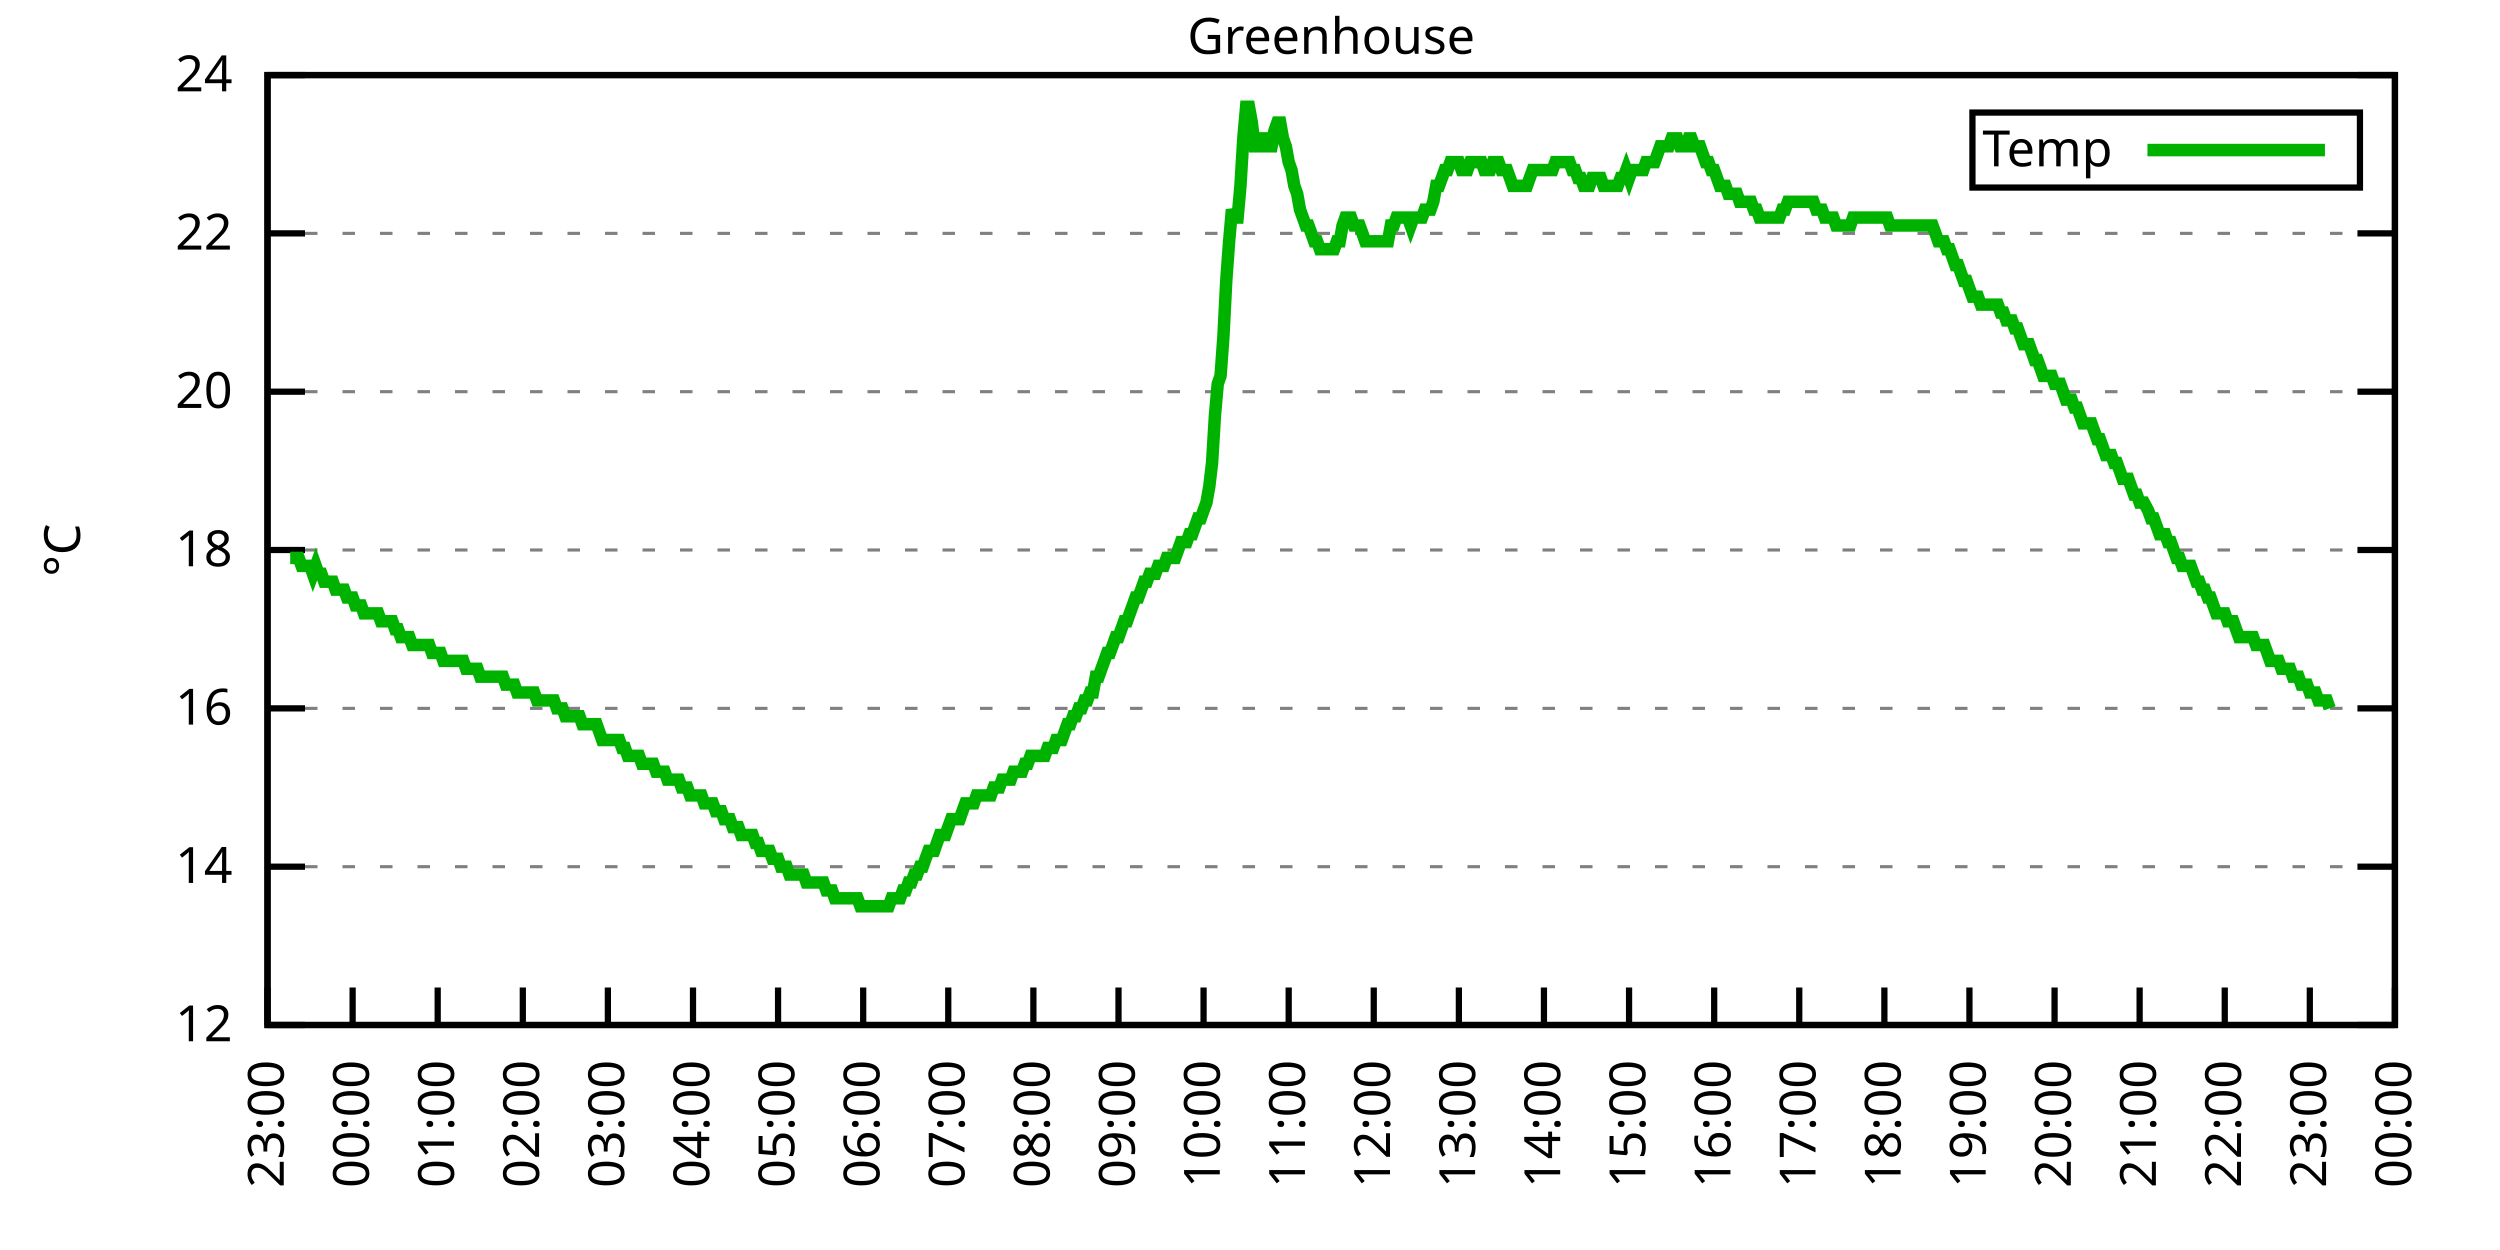
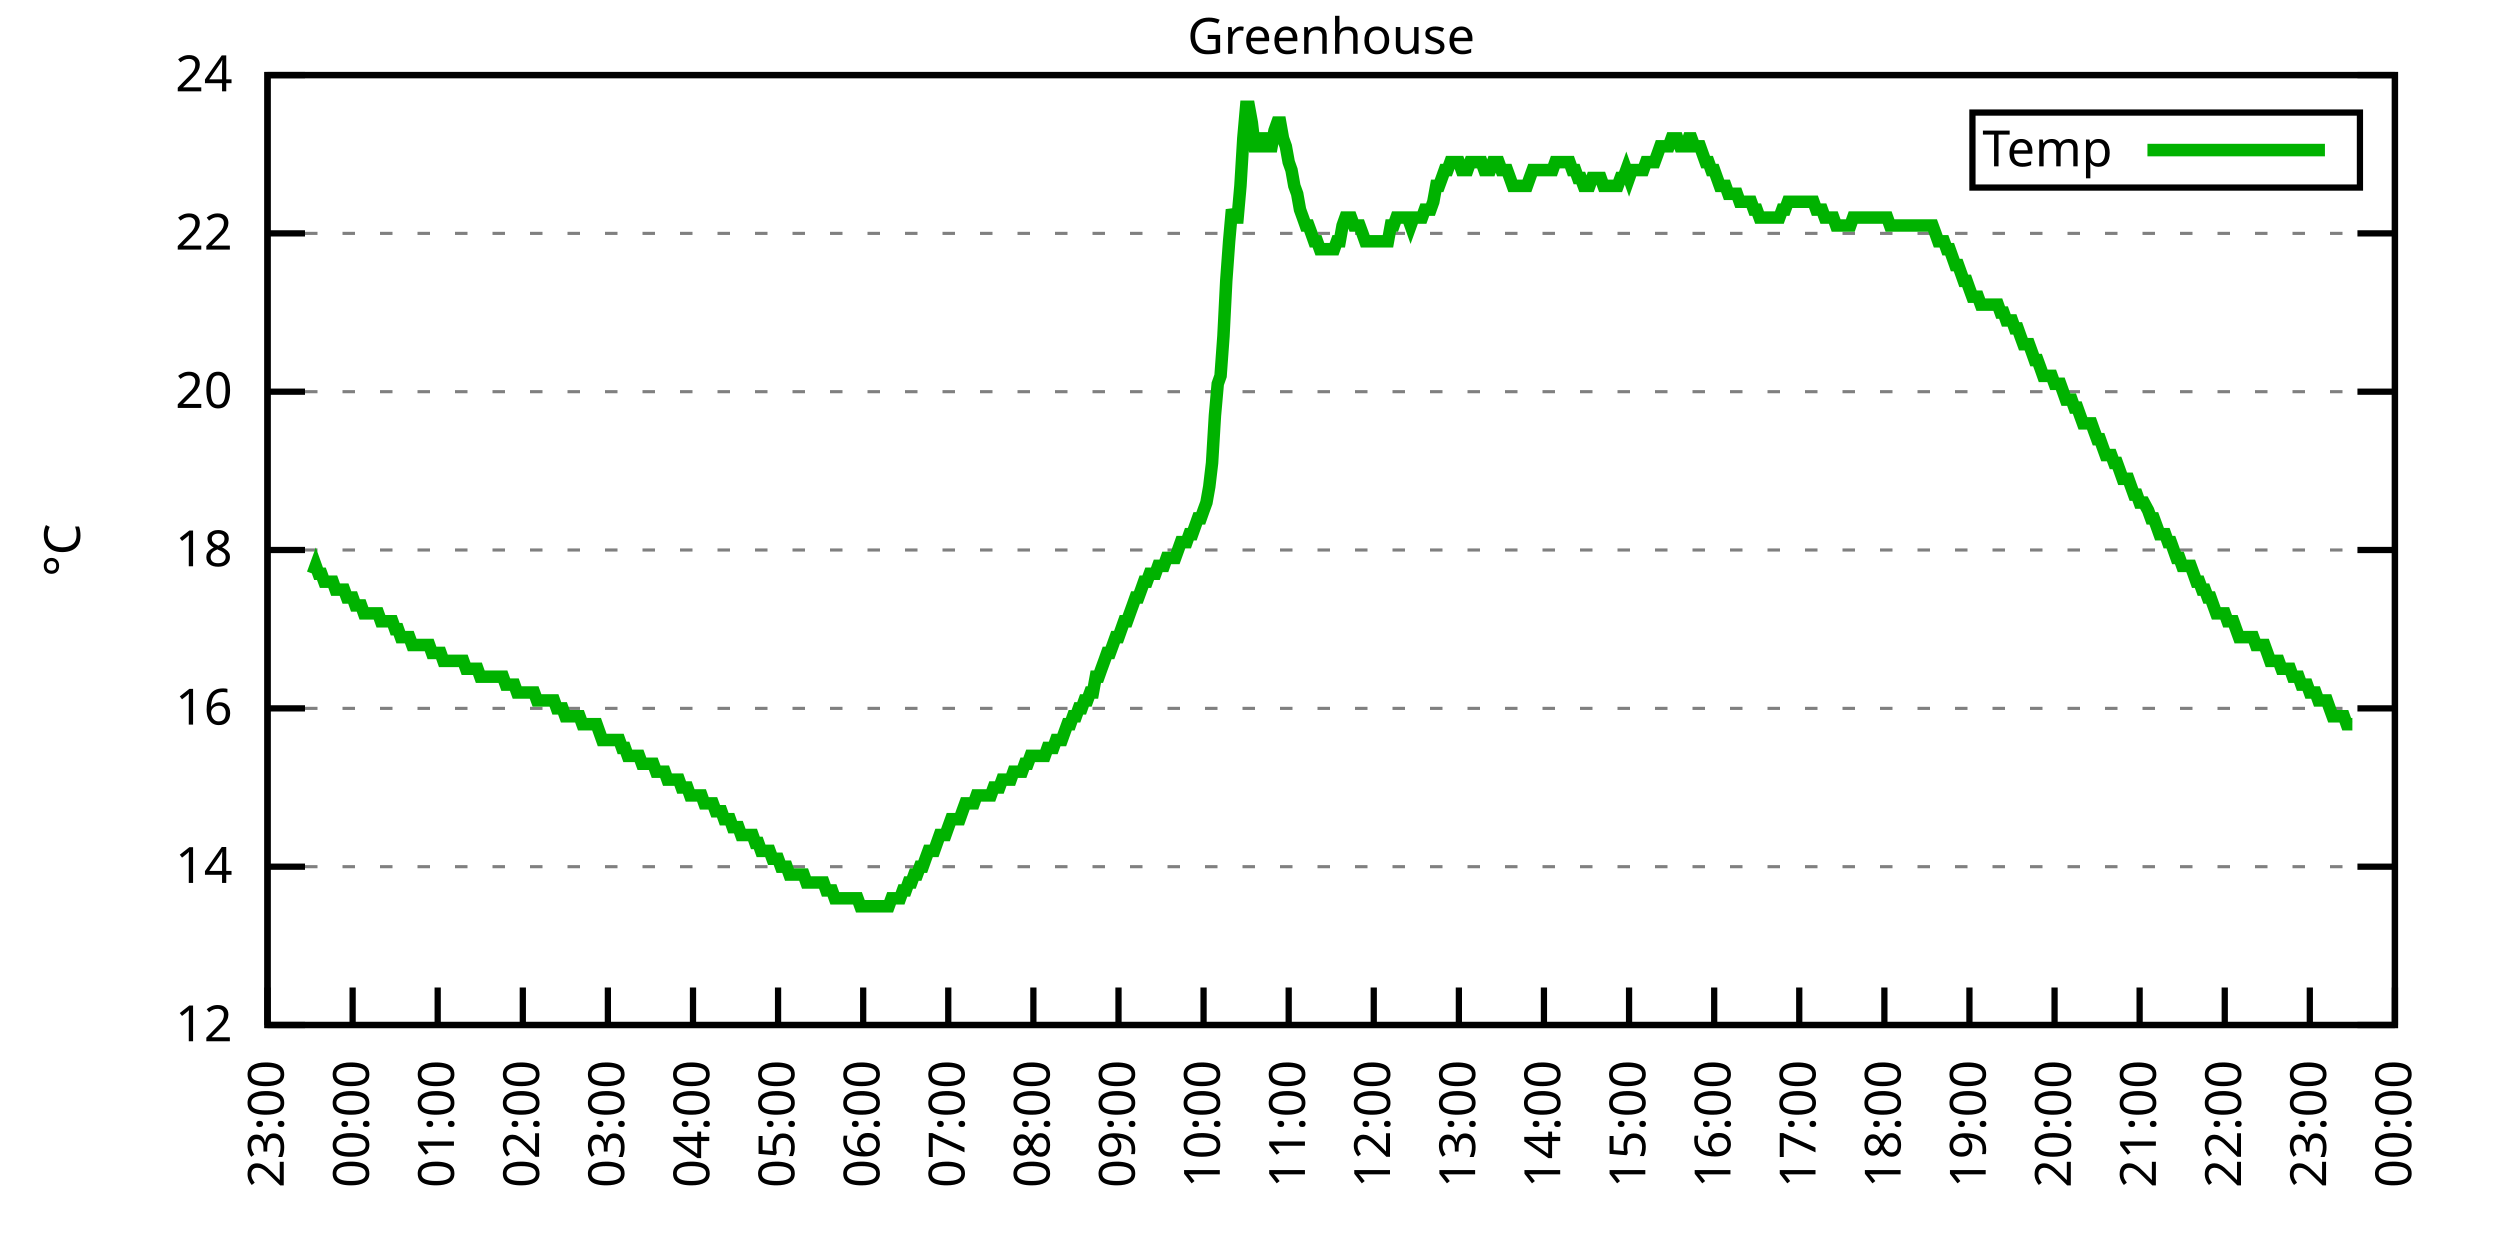
<svg xmlns="http://www.w3.org/2000/svg" xmlns:xlink="http://www.w3.org/1999/xlink" width="400" height="200" viewBox="0 0 400 200">
  <g id="gnuplot_canvas">
    <rect x="0" y="0" width="400" height="200" fill="none" />
    <defs>
      <circle id="gpDot" r="0.5" stroke-width="0.5" stroke="currentColor" />
      <path id="gpPt0" stroke-width="0.333" stroke="currentColor" d="M-1,0 h2 M0,-1 v2" />
      <path id="gpPt1" stroke-width="0.333" stroke="currentColor" d="M-1,-1 L1,1 M1,-1 L-1,1" />
      <path id="gpPt2" stroke-width="0.333" stroke="currentColor" d="M-1,0 L1,0 M0,-1 L0,1 M-1,-1 L1,1 M-1,1 L1,-1" />
      <rect id="gpPt3" stroke-width="0.333" stroke="currentColor" x="-1" y="-1" width="2" height="2" />
      <rect id="gpPt4" stroke-width="0.333" stroke="currentColor" fill="currentColor" x="-1" y="-1" width="2" height="2" />
      <circle id="gpPt5" stroke-width="0.333" stroke="currentColor" cx="0" cy="0" r="1" />
      <use xlink:href="#gpPt5" id="gpPt6" fill="currentColor" stroke="none" />
      <path id="gpPt7" stroke-width="0.333" stroke="currentColor" d="M0,-1.33 L-1.33,0.67 L1.33,0.67 z" />
      <use xlink:href="#gpPt7" id="gpPt8" fill="currentColor" stroke="none" />
      <use xlink:href="#gpPt7" id="gpPt9" stroke="currentColor" transform="rotate(180)" />
      <use xlink:href="#gpPt9" id="gpPt10" fill="currentColor" stroke="none" />
      <use xlink:href="#gpPt3" id="gpPt11" stroke="currentColor" transform="rotate(45)" />
      <use xlink:href="#gpPt11" id="gpPt12" fill="currentColor" stroke="none" />
      <path id="gpPt13" stroke-width="0.333" stroke="currentColor" d="M0,1.330 L1.265,0.411 L0.782,-1.067 L-0.782,-1.076 L-1.265,0.411 z" />
      <use xlink:href="#gpPt13" id="gpPt14" fill="currentColor" stroke="none" />
      <filter id="textbox" filterUnits="objectBoundingBox" x="0" y="0" height="1" width="1">
        <feFlood flood-color="white" flood-opacity="1" result="bgnd" />
        <feComposite in="SourceGraphic" in2="bgnd" operator="atop" />
      </filter>
      <filter id="greybox" filterUnits="objectBoundingBox" x="0" y="0" height="1" width="1">
        <feFlood flood-color="lightgrey" flood-opacity="1" result="grey" />
        <feComposite in="SourceGraphic" in2="grey" operator="atop" />
      </filter>
    </defs>
    <g fill="none" color="white" stroke="currentColor" stroke-width="1.00" stroke-linecap="butt" stroke-linejoin="miter">
</g>
    <g fill="none" color="black" stroke="currentColor" stroke-width="1.00" stroke-linecap="butt" stroke-linejoin="miter">
      <g stroke="none" shape-rendering="crispEdges">
        <polygon fill="rgb(255, 255, 255)" points="42.80,164.00 383.18,164.00 383.18,12.02 42.80,12.02 " />
      </g>
    </g>
    <g fill="none" color="black" stroke="currentColor" stroke-width="1.00" stroke-linecap="butt" stroke-linejoin="miter">
</g>
    <g fill="none" color="black" stroke="black" stroke-width="0.50" stroke-linecap="butt" stroke-linejoin="miter">
</g>
    <g fill="none" color="gray" stroke="currentColor" stroke-width="0.50" stroke-linecap="butt" stroke-linejoin="miter">
      <path stroke="gray" stroke-dasharray="2,4" class="gridline" d="M42.80,164.00 L383.19,164.00  " />
    </g>
    <g fill="none" color="gray" stroke="gray" stroke-width="1.00" stroke-linecap="butt" stroke-linejoin="miter">
</g>
    <g fill="none" color="black" stroke="currentColor" stroke-width="1.00" stroke-linecap="butt" stroke-linejoin="miter">
      <path stroke="black" d="M42.80,164.00 L48.80,164.00 M383.19,164.00 L377.19,164.00  " />
      <g transform="translate(37.20,166.60)" stroke="none" fill="black" font-family="Sans" font-size="8.00" text-anchor="end">
        <text>
          <tspan font-family="Sans"> 12</tspan>
        </text>
      </g>
    </g>
    <g fill="none" color="black" stroke="currentColor" stroke-width="1.00" stroke-linecap="butt" stroke-linejoin="miter">
</g>
    <g fill="none" color="black" stroke="black" stroke-width="0.50" stroke-linecap="butt" stroke-linejoin="miter">
</g>
    <g fill="none" color="gray" stroke="currentColor" stroke-width="0.50" stroke-linecap="butt" stroke-linejoin="miter">
      <path stroke="gray" stroke-dasharray="2,4" class="gridline" d="M42.80,138.67 L383.19,138.67  " />
    </g>
    <g fill="none" color="gray" stroke="gray" stroke-width="1.00" stroke-linecap="butt" stroke-linejoin="miter">
</g>
    <g fill="none" color="black" stroke="currentColor" stroke-width="1.00" stroke-linecap="butt" stroke-linejoin="miter">
      <path stroke="black" d="M42.80,138.67 L48.80,138.67 M383.19,138.67 L377.19,138.67  " />
      <g transform="translate(37.20,141.27)" stroke="none" fill="black" font-family="Sans" font-size="8.00" text-anchor="end">
        <text>
          <tspan font-family="Sans"> 14</tspan>
        </text>
      </g>
    </g>
    <g fill="none" color="black" stroke="currentColor" stroke-width="1.00" stroke-linecap="butt" stroke-linejoin="miter">
</g>
    <g fill="none" color="black" stroke="black" stroke-width="0.50" stroke-linecap="butt" stroke-linejoin="miter">
</g>
    <g fill="none" color="gray" stroke="currentColor" stroke-width="0.50" stroke-linecap="butt" stroke-linejoin="miter">
      <path stroke="gray" stroke-dasharray="2,4" class="gridline" d="M42.80,113.34 L383.19,113.34  " />
    </g>
    <g fill="none" color="gray" stroke="gray" stroke-width="1.00" stroke-linecap="butt" stroke-linejoin="miter">
</g>
    <g fill="none" color="black" stroke="currentColor" stroke-width="1.00" stroke-linecap="butt" stroke-linejoin="miter">
      <path stroke="black" d="M42.80,113.34 L48.80,113.34 M383.19,113.34 L377.19,113.34  " />
      <g transform="translate(37.20,115.94)" stroke="none" fill="black" font-family="Sans" font-size="8.00" text-anchor="end">
        <text>
          <tspan font-family="Sans"> 16</tspan>
        </text>
      </g>
    </g>
    <g fill="none" color="black" stroke="currentColor" stroke-width="1.00" stroke-linecap="butt" stroke-linejoin="miter">
</g>
    <g fill="none" color="black" stroke="black" stroke-width="0.50" stroke-linecap="butt" stroke-linejoin="miter">
</g>
    <g fill="none" color="gray" stroke="currentColor" stroke-width="0.50" stroke-linecap="butt" stroke-linejoin="miter">
      <path stroke="gray" stroke-dasharray="2,4" class="gridline" d="M42.80,88.00 L383.19,88.00  " />
    </g>
    <g fill="none" color="gray" stroke="gray" stroke-width="1.00" stroke-linecap="butt" stroke-linejoin="miter">
</g>
    <g fill="none" color="black" stroke="currentColor" stroke-width="1.00" stroke-linecap="butt" stroke-linejoin="miter">
      <path stroke="black" d="M42.80,88.00 L48.80,88.00 M383.19,88.00 L377.19,88.00  " />
      <g transform="translate(37.20,90.60)" stroke="none" fill="black" font-family="Sans" font-size="8.00" text-anchor="end">
        <text>
          <tspan font-family="Sans"> 18</tspan>
        </text>
      </g>
    </g>
    <g fill="none" color="black" stroke="currentColor" stroke-width="1.00" stroke-linecap="butt" stroke-linejoin="miter">
</g>
    <g fill="none" color="black" stroke="black" stroke-width="0.50" stroke-linecap="butt" stroke-linejoin="miter">
</g>
    <g fill="none" color="gray" stroke="currentColor" stroke-width="0.50" stroke-linecap="butt" stroke-linejoin="miter">
      <path stroke="gray" stroke-dasharray="2,4" class="gridline" d="M42.80,62.67 L383.19,62.67  " />
    </g>
    <g fill="none" color="gray" stroke="gray" stroke-width="1.00" stroke-linecap="butt" stroke-linejoin="miter">
</g>
    <g fill="none" color="black" stroke="currentColor" stroke-width="1.00" stroke-linecap="butt" stroke-linejoin="miter">
      <path stroke="black" d="M42.80,62.67 L48.80,62.67 M383.19,62.67 L377.19,62.67  " />
      <g transform="translate(37.20,65.27)" stroke="none" fill="black" font-family="Sans" font-size="8.00" text-anchor="end">
        <text>
          <tspan font-family="Sans"> 20</tspan>
        </text>
      </g>
    </g>
    <g fill="none" color="black" stroke="currentColor" stroke-width="1.00" stroke-linecap="butt" stroke-linejoin="miter">
</g>
    <g fill="none" color="black" stroke="black" stroke-width="0.50" stroke-linecap="butt" stroke-linejoin="miter">
</g>
    <g fill="none" color="gray" stroke="currentColor" stroke-width="0.50" stroke-linecap="butt" stroke-linejoin="miter">
      <path stroke="gray" stroke-dasharray="2,4" class="gridline" d="M42.80,37.34 L383.19,37.34  " />
    </g>
    <g fill="none" color="gray" stroke="gray" stroke-width="1.00" stroke-linecap="butt" stroke-linejoin="miter">
</g>
    <g fill="none" color="black" stroke="currentColor" stroke-width="1.00" stroke-linecap="butt" stroke-linejoin="miter">
      <path stroke="black" d="M42.80,37.34 L48.80,37.34 M383.19,37.34 L377.19,37.34  " />
      <g transform="translate(37.20,39.94)" stroke="none" fill="black" font-family="Sans" font-size="8.00" text-anchor="end">
        <text>
          <tspan font-family="Sans"> 22</tspan>
        </text>
      </g>
    </g>
    <g fill="none" color="black" stroke="currentColor" stroke-width="1.00" stroke-linecap="butt" stroke-linejoin="miter">
</g>
    <g fill="none" color="black" stroke="black" stroke-width="0.50" stroke-linecap="butt" stroke-linejoin="miter">
</g>
    <g fill="none" color="gray" stroke="currentColor" stroke-width="0.50" stroke-linecap="butt" stroke-linejoin="miter">
      <path stroke="gray" stroke-dasharray="2,4" class="gridline" d="M42.80,12.01 L383.19,12.01  " />
    </g>
    <g fill="none" color="gray" stroke="gray" stroke-width="1.00" stroke-linecap="butt" stroke-linejoin="miter">
</g>
    <g fill="none" color="black" stroke="currentColor" stroke-width="1.00" stroke-linecap="butt" stroke-linejoin="miter">
      <path stroke="black" d="M42.80,12.01 L48.80,12.01 M383.19,12.01 L377.19,12.01  " />
      <g transform="translate(37.20,14.61)" stroke="none" fill="black" font-family="Sans" font-size="8.00" text-anchor="end">
        <text>
          <tspan font-family="Sans"> 24</tspan>
        </text>
      </g>
    </g>
    <g fill="none" color="black" stroke="currentColor" stroke-width="1.00" stroke-linecap="butt" stroke-linejoin="miter">
      <path stroke="black" d="M42.80,164.00 L42.80,158.00  " />
      <g transform="translate(45.40,169.60) rotate(270.00)" stroke="none" fill="black" font-family="Sans" font-size="8.00" text-anchor="end">
        <text>
          <tspan font-family="Sans">23:00</tspan>
        </text>
      </g>
    </g>
    <g fill="none" color="black" stroke="currentColor" stroke-width="1.00" stroke-linecap="butt" stroke-linejoin="miter">
      <path stroke="black" d="M56.42,164.00 L56.42,158.00  " />
      <g transform="translate(59.02,169.60) rotate(270.00)" stroke="none" fill="black" font-family="Sans" font-size="8.00" text-anchor="end">
        <text>
          <tspan font-family="Sans">00:00</tspan>
        </text>
      </g>
    </g>
    <g fill="none" color="black" stroke="currentColor" stroke-width="1.00" stroke-linecap="butt" stroke-linejoin="miter">
      <path stroke="black" d="M70.03,164.00 L70.03,158.00  " />
      <g transform="translate(72.63,169.60) rotate(270.00)" stroke="none" fill="black" font-family="Sans" font-size="8.00" text-anchor="end">
        <text>
          <tspan font-family="Sans">01:00</tspan>
        </text>
      </g>
    </g>
    <g fill="none" color="black" stroke="currentColor" stroke-width="1.00" stroke-linecap="butt" stroke-linejoin="miter">
      <path stroke="black" d="M83.65,164.00 L83.65,158.00  " />
      <g transform="translate(86.25,169.60) rotate(270.00)" stroke="none" fill="black" font-family="Sans" font-size="8.00" text-anchor="end">
        <text>
          <tspan font-family="Sans">02:00</tspan>
        </text>
      </g>
    </g>
    <g fill="none" color="black" stroke="currentColor" stroke-width="1.00" stroke-linecap="butt" stroke-linejoin="miter">
      <path stroke="black" d="M97.26,164.00 L97.26,158.00  " />
      <g transform="translate(99.86,169.60) rotate(270.00)" stroke="none" fill="black" font-family="Sans" font-size="8.00" text-anchor="end">
        <text>
          <tspan font-family="Sans">03:00</tspan>
        </text>
      </g>
    </g>
    <g fill="none" color="black" stroke="currentColor" stroke-width="1.00" stroke-linecap="butt" stroke-linejoin="miter">
      <path stroke="black" d="M110.88,164.00 L110.88,158.00  " />
      <g transform="translate(113.48,169.60) rotate(270.00)" stroke="none" fill="black" font-family="Sans" font-size="8.00" text-anchor="end">
        <text>
          <tspan font-family="Sans">04:00</tspan>
        </text>
      </g>
    </g>
    <g fill="none" color="black" stroke="currentColor" stroke-width="1.00" stroke-linecap="butt" stroke-linejoin="miter">
      <path stroke="black" d="M124.49,164.00 L124.49,158.00  " />
      <g transform="translate(127.09,169.60) rotate(270.00)" stroke="none" fill="black" font-family="Sans" font-size="8.00" text-anchor="end">
        <text>
          <tspan font-family="Sans">05:00</tspan>
        </text>
      </g>
    </g>
    <g fill="none" color="black" stroke="currentColor" stroke-width="1.00" stroke-linecap="butt" stroke-linejoin="miter">
      <path stroke="black" d="M138.11,164.00 L138.11,158.00  " />
      <g transform="translate(140.71,169.60) rotate(270.00)" stroke="none" fill="black" font-family="Sans" font-size="8.00" text-anchor="end">
        <text>
          <tspan font-family="Sans">06:00</tspan>
        </text>
      </g>
    </g>
    <g fill="none" color="black" stroke="currentColor" stroke-width="1.00" stroke-linecap="butt" stroke-linejoin="miter">
      <path stroke="black" d="M151.72,164.00 L151.72,158.00  " />
      <g transform="translate(154.32,169.60) rotate(270.00)" stroke="none" fill="black" font-family="Sans" font-size="8.00" text-anchor="end">
        <text>
          <tspan font-family="Sans">07:00</tspan>
        </text>
      </g>
    </g>
    <g fill="none" color="black" stroke="currentColor" stroke-width="1.00" stroke-linecap="butt" stroke-linejoin="miter">
      <path stroke="black" d="M165.34,164.00 L165.34,158.00  " />
      <g transform="translate(167.94,169.60) rotate(270.00)" stroke="none" fill="black" font-family="Sans" font-size="8.00" text-anchor="end">
        <text>
          <tspan font-family="Sans">08:00</tspan>
        </text>
      </g>
    </g>
    <g fill="none" color="black" stroke="currentColor" stroke-width="1.00" stroke-linecap="butt" stroke-linejoin="miter">
      <path stroke="black" d="M178.96,164.00 L178.96,158.00  " />
      <g transform="translate(181.56,169.60) rotate(270.00)" stroke="none" fill="black" font-family="Sans" font-size="8.00" text-anchor="end">
        <text>
          <tspan font-family="Sans">09:00</tspan>
        </text>
      </g>
    </g>
    <g fill="none" color="black" stroke="currentColor" stroke-width="1.00" stroke-linecap="butt" stroke-linejoin="miter">
      <path stroke="black" d="M192.57,164.00 L192.57,158.00  " />
      <g transform="translate(195.17,169.60) rotate(270.00)" stroke="none" fill="black" font-family="Sans" font-size="8.00" text-anchor="end">
        <text>
          <tspan font-family="Sans">10:00</tspan>
        </text>
      </g>
    </g>
    <g fill="none" color="black" stroke="currentColor" stroke-width="1.00" stroke-linecap="butt" stroke-linejoin="miter">
      <path stroke="black" d="M206.19,164.00 L206.19,158.00  " />
      <g transform="translate(208.79,169.60) rotate(270.00)" stroke="none" fill="black" font-family="Sans" font-size="8.00" text-anchor="end">
        <text>
          <tspan font-family="Sans">11:00</tspan>
        </text>
      </g>
    </g>
    <g fill="none" color="black" stroke="currentColor" stroke-width="1.00" stroke-linecap="butt" stroke-linejoin="miter">
      <path stroke="black" d="M219.80,164.00 L219.80,158.00  " />
      <g transform="translate(222.40,169.60) rotate(270.00)" stroke="none" fill="black" font-family="Sans" font-size="8.00" text-anchor="end">
        <text>
          <tspan font-family="Sans">12:00</tspan>
        </text>
      </g>
    </g>
    <g fill="none" color="black" stroke="currentColor" stroke-width="1.00" stroke-linecap="butt" stroke-linejoin="miter">
      <path stroke="black" d="M233.42,164.00 L233.42,158.00  " />
      <g transform="translate(236.02,169.60) rotate(270.00)" stroke="none" fill="black" font-family="Sans" font-size="8.00" text-anchor="end">
        <text>
          <tspan font-family="Sans">13:00</tspan>
        </text>
      </g>
    </g>
    <g fill="none" color="black" stroke="currentColor" stroke-width="1.00" stroke-linecap="butt" stroke-linejoin="miter">
      <path stroke="black" d="M247.03,164.00 L247.03,158.00  " />
      <g transform="translate(249.63,169.60) rotate(270.00)" stroke="none" fill="black" font-family="Sans" font-size="8.00" text-anchor="end">
        <text>
          <tspan font-family="Sans">14:00</tspan>
        </text>
      </g>
    </g>
    <g fill="none" color="black" stroke="currentColor" stroke-width="1.00" stroke-linecap="butt" stroke-linejoin="miter">
      <path stroke="black" d="M260.65,164.00 L260.65,158.00  " />
      <g transform="translate(263.25,169.60) rotate(270.00)" stroke="none" fill="black" font-family="Sans" font-size="8.00" text-anchor="end">
        <text>
          <tspan font-family="Sans">15:00</tspan>
        </text>
      </g>
    </g>
    <g fill="none" color="black" stroke="currentColor" stroke-width="1.00" stroke-linecap="butt" stroke-linejoin="miter">
      <path stroke="black" d="M274.27,164.00 L274.27,158.00  " />
      <g transform="translate(276.87,169.60) rotate(270.00)" stroke="none" fill="black" font-family="Sans" font-size="8.00" text-anchor="end">
        <text>
          <tspan font-family="Sans">16:00</tspan>
        </text>
      </g>
    </g>
    <g fill="none" color="black" stroke="currentColor" stroke-width="1.00" stroke-linecap="butt" stroke-linejoin="miter">
      <path stroke="black" d="M287.88,164.00 L287.88,158.00  " />
      <g transform="translate(290.48,169.60) rotate(270.00)" stroke="none" fill="black" font-family="Sans" font-size="8.00" text-anchor="end">
        <text>
          <tspan font-family="Sans">17:00</tspan>
        </text>
      </g>
    </g>
    <g fill="none" color="black" stroke="currentColor" stroke-width="1.00" stroke-linecap="butt" stroke-linejoin="miter">
      <path stroke="black" d="M301.50,164.00 L301.50,158.00  " />
      <g transform="translate(304.10,169.60) rotate(270.00)" stroke="none" fill="black" font-family="Sans" font-size="8.00" text-anchor="end">
        <text>
          <tspan font-family="Sans">18:00</tspan>
        </text>
      </g>
    </g>
    <g fill="none" color="black" stroke="currentColor" stroke-width="1.00" stroke-linecap="butt" stroke-linejoin="miter">
      <path stroke="black" d="M315.11,164.00 L315.11,158.00  " />
      <g transform="translate(317.71,169.60) rotate(270.00)" stroke="none" fill="black" font-family="Sans" font-size="8.00" text-anchor="end">
        <text>
          <tspan font-family="Sans">19:00</tspan>
        </text>
      </g>
    </g>
    <g fill="none" color="black" stroke="currentColor" stroke-width="1.00" stroke-linecap="butt" stroke-linejoin="miter">
      <path stroke="black" d="M328.73,164.00 L328.73,158.00  " />
      <g transform="translate(331.33,169.60) rotate(270.00)" stroke="none" fill="black" font-family="Sans" font-size="8.00" text-anchor="end">
        <text>
          <tspan font-family="Sans">20:00</tspan>
        </text>
      </g>
    </g>
    <g fill="none" color="black" stroke="currentColor" stroke-width="1.00" stroke-linecap="butt" stroke-linejoin="miter">
      <path stroke="black" d="M342.34,164.00 L342.34,158.00  " />
      <g transform="translate(344.94,169.60) rotate(270.00)" stroke="none" fill="black" font-family="Sans" font-size="8.00" text-anchor="end">
        <text>
          <tspan font-family="Sans">21:00</tspan>
        </text>
      </g>
    </g>
    <g fill="none" color="black" stroke="currentColor" stroke-width="1.00" stroke-linecap="butt" stroke-linejoin="miter">
      <path stroke="black" d="M355.96,164.00 L355.96,158.00  " />
      <g transform="translate(358.56,169.60) rotate(270.00)" stroke="none" fill="black" font-family="Sans" font-size="8.00" text-anchor="end">
        <text>
          <tspan font-family="Sans">22:00</tspan>
        </text>
      </g>
    </g>
    <g fill="none" color="black" stroke="currentColor" stroke-width="1.00" stroke-linecap="butt" stroke-linejoin="miter">
      <path stroke="black" d="M369.57,164.00 L369.57,158.00  " />
      <g transform="translate(372.17,169.60) rotate(270.00)" stroke="none" fill="black" font-family="Sans" font-size="8.00" text-anchor="end">
        <text>
          <tspan font-family="Sans">23:00</tspan>
        </text>
      </g>
    </g>
    <g fill="none" color="black" stroke="currentColor" stroke-width="1.00" stroke-linecap="butt" stroke-linejoin="miter">
      <path stroke="black" d="M383.19,164.00 L383.19,158.00  " />
      <g transform="translate(385.79,169.60) rotate(270.00)" stroke="none" fill="black" font-family="Sans" font-size="8.00" text-anchor="end">
        <text>
          <tspan font-family="Sans">00:00</tspan>
        </text>
      </g>
    </g>
    <g fill="none" color="black" stroke="currentColor" stroke-width="1.00" stroke-linecap="butt" stroke-linejoin="miter">
</g>
    <g fill="none" color="black" stroke="currentColor" stroke-width="1.00" stroke-linecap="butt" stroke-linejoin="miter">
      <path stroke="black" d="M42.80,12.01 L42.80,164.00 L383.19,164.00 L383.19,12.01 L42.80,12.01 Z  " />
    </g>
    <g fill="none" color="black" stroke="currentColor" stroke-width="1.00" stroke-linecap="butt" stroke-linejoin="miter">
</g>
    <g fill="none" color="black" stroke="currentColor" stroke-width="1.00" stroke-linecap="butt" stroke-linejoin="miter">
      <path stroke="black" d="M315.59,30.01 L315.59,18.01 L377.59,18.01 L377.59,30.01 L315.59,30.01 Z  " />
    </g>
    <g id="Greenhouse_plot_1">
      <g fill="none" color="white" stroke="black" stroke-width="2.00" stroke-linecap="butt" stroke-linejoin="miter">
</g>
      <g fill="none" color="black" stroke="currentColor" stroke-width="2.00" stroke-linecap="butt" stroke-linejoin="miter">
        <g transform="translate(337.99,26.61)" stroke="none" fill="black" font-family="Sans" font-size="8.00" text-anchor="end">
          <text>
            <tspan font-family="Sans">Temp</tspan>
          </text>
        </g>
      </g>
      <g fill="none" color="black" stroke="currentColor" stroke-width="2.00" stroke-linecap="butt" stroke-linejoin="miter">
-         <path stroke="rgb(  0, 178,   0)" d="M343.59,24.01 L371.99,24.01 M46.43,89.27 L46.88,89.27 L47.34,89.27 L47.79,89.27 L48.25,90.54 L48.70,90.54   L49.15,90.54 L49.61,90.54 L50.06,91.80 L50.52,90.54 L50.97,91.80 L51.42,91.80 L51.88,93.07 L52.33,93.07   L52.78,93.07 L53.24,93.07 L53.69,94.34 L54.15,94.34 L54.60,94.34 L55.05,94.34 L55.51,95.60 L55.96,95.60   L56.42,95.60 L56.87,96.87 L57.32,96.87 L57.78,96.87 L58.23,98.14 L58.68,98.14 L59.14,98.14 L59.59,98.14   L60.05,98.14 L60.50,98.14 L60.95,99.40 L61.41,99.40 L61.86,99.40 L62.32,99.40 L62.77,99.40 L63.22,100.67   L63.68,100.67 L64.13,101.94 L64.58,101.94 L65.04,101.94 L65.49,101.94 L65.95,103.20 L66.40,103.20 L66.85,103.20   L67.31,103.20 L67.76,103.20 L68.22,103.20 L68.67,103.20 L69.12,104.47 L69.58,104.47 L70.03,104.47 L70.49,104.47   L70.94,105.74 L71.39,105.74 L71.85,105.74 L72.30,105.74 L72.75,105.74 L73.21,105.74 L73.66,105.74 L74.12,105.74   L74.57,107.00 L75.02,107.00 L75.48,107.00 L75.93,107.00 L76.39,107.00 L76.84,108.27 L77.29,108.27 L77.75,108.27   L78.20,108.27 L78.65,108.27 L79.11,108.27 L79.56,108.27 L80.02,108.27 L80.47,108.27 L80.92,109.54 L81.38,109.54   L81.83,109.54 L82.29,109.54 L82.74,110.80 L83.19,110.80 L83.65,110.80 L84.10,110.80 L84.55,110.80 L85.01,110.80   L85.46,110.80 L85.92,112.07 L86.37,112.07 L86.82,112.07 L87.28,112.07 L87.73,112.07 L88.19,112.07 L88.64,112.07   L89.09,113.34 L89.55,113.34 L90.00,113.34 L90.45,114.60 L90.91,114.60 L91.36,114.60 L91.82,114.60 L92.27,114.60   L92.72,114.60 L93.18,115.87 L93.63,115.87 L94.09,115.87 L94.54,115.87 L94.99,115.87 L95.45,115.87 L95.90,117.14   L96.35,118.40 L96.81,118.40 L97.26,118.40 L97.72,118.40 L98.17,118.40 L98.62,118.40 L99.08,118.40 L99.53,119.67   L99.99,119.67 L100.44,120.94 L100.89,120.94 L101.35,120.94 L101.80,120.94 L102.25,120.94 L102.71,122.20 L103.16,122.20   L103.62,122.20 L104.07,122.20 L104.52,122.20 L104.98,123.47 L105.43,123.47 L105.89,123.47 L106.34,123.47 L106.79,124.74   L107.25,124.74 L107.70,124.74 L108.15,124.74 L108.61,124.74 L109.06,126.00 L109.52,126.00 L109.97,126.00 L110.42,127.27   L110.88,127.27 L111.33,127.27 L111.79,127.27 L112.24,127.27 L112.69,128.54 L113.15,128.54 L113.60,128.54 L114.05,128.54   L114.51,129.80 L114.96,129.80 L115.42,129.80 L115.87,131.07 L116.32,131.07 L116.78,131.07 L117.23,132.34 L117.69,132.34   L118.14,132.34 L118.59,133.60 L119.05,133.60 L119.50,133.60 L119.96,133.60 L120.41,133.60 L120.86,134.87 L121.32,134.87   L121.77,136.14 L122.22,136.14 L122.68,136.14 L123.13,136.14 L123.59,137.40 L124.04,137.40 L124.49,137.40 L124.95,138.67   L125.40,138.67 L125.86,138.67 L126.31,139.93 L126.76,139.93 L127.22,139.93 L127.67,139.93 L128.12,139.93 L128.58,139.93   L129.03,141.20 L129.49,141.20 L129.94,141.20 L130.39,141.20 L130.85,141.20 L131.30,141.20 L131.76,141.20 L132.21,142.47   L132.66,142.47 L133.12,142.47 L133.57,143.73 L134.02,143.73 L134.48,143.73 L134.93,143.73 L135.39,143.73 L135.84,143.73   L136.29,143.73 L136.75,143.73 L137.20,143.73 L137.66,145.00 L138.11,145.00 L138.56,145.00 L139.02,145.00 L139.47,145.00   L139.92,145.00 L140.38,145.00 L140.83,145.00 L141.29,145.00 L141.74,145.00 L142.19,145.00 L142.65,143.73 L143.10,143.73   L143.56,143.73 L144.01,143.73 L144.46,142.47 L144.92,142.47 L145.37,141.20 L145.82,141.20 L146.28,139.93 L146.73,139.93   L147.19,138.67 L147.64,138.67 L148.09,137.40 L148.55,136.14 L149.00,136.14 L149.46,136.14 L149.91,134.87 L150.36,133.60   L150.82,133.60 L151.27,133.60 L151.72,132.34 L152.18,131.07 L152.63,131.07 L153.09,131.07 L153.54,131.07 L153.99,129.80   L154.45,128.54 L154.90,128.54 L155.36,128.54 L155.81,128.54 L156.26,127.27 L156.72,127.27 L157.17,127.27 L157.62,127.27   L158.08,127.27 L158.53,127.27 L158.99,126.00 L159.44,126.00 L159.89,126.00 L160.35,124.74 L160.80,124.74 L161.26,124.74   L161.71,124.74 L162.16,123.47 L162.62,123.47 L163.07,123.47 L163.52,123.47 L163.98,122.20 L164.43,122.20 L164.89,120.94   L165.34,120.94 L165.79,120.94 L166.25,120.94 L166.70,120.94 L167.16,120.94 L167.61,119.67 L168.06,119.67 L168.52,119.67   L168.97,118.40 L169.43,118.40 L169.88,118.40 L170.33,117.14 L170.79,115.87 L171.24,115.87 L171.69,114.60 L172.15,114.60   L172.60,113.34 L173.06,113.34 L173.51,112.07 L173.96,112.07 L174.42,110.80 L174.87,110.80 L175.33,108.27 L175.78,108.27   L176.23,107.00 L176.69,105.74 L177.14,104.47 L177.59,104.47 L178.05,103.20 L178.50,101.94 L178.96,101.94 L179.41,100.67   L179.86,99.40 L180.32,99.40 L180.77,98.14 L181.23,96.87 L181.68,95.60 L182.13,95.60 L182.59,94.34 L183.04,93.07   L183.49,93.07 L183.95,91.80 L184.40,91.80 L184.86,91.80 L185.31,90.54 L185.76,90.54 L186.22,90.54 L186.67,89.27   L187.13,89.27 L187.58,89.27 L188.03,89.27 L188.49,88.00 L188.94,86.74 L189.39,86.74 L189.85,86.74 L190.30,85.47   L190.76,85.47 L191.21,84.21 L191.66,82.94 L192.12,82.94 L192.57,81.67 L193.03,80.41 L193.48,77.87 L193.93,74.07   L194.39,66.47 L194.84,61.41 L195.29,60.14 L195.75,53.81 L196.20,44.94 L196.66,38.61 L197.11,33.54 L197.56,34.81   L198.02,34.81 L198.47,29.74 L198.93,22.14 L199.38,17.08 L199.83,17.08 L200.29,19.61 L200.74,23.41 L201.19,23.41   L201.65,23.41 L202.10,22.14 L202.56,22.14 L203.01,23.41 L203.46,23.41 L203.92,20.88 L204.37,19.61 L204.83,19.61   L205.28,22.14 L205.73,23.41 L206.19,25.94 L206.64,27.21 L207.09,29.74 L207.55,31.01 L208.00,33.54 L208.46,34.81   L208.91,36.08 L209.36,36.08 L209.82,37.34 L210.27,38.61 L210.73,38.61 L211.18,39.87 L211.63,39.87 L212.09,39.87   L212.54,39.87 L213.00,39.87 L213.45,39.87 L213.90,38.61 L214.36,38.61 L214.81,36.08 L215.26,34.81 L215.72,34.81   L216.17,34.81 L216.63,36.08 L217.08,36.08 L217.53,36.08 L217.99,37.34 L218.44,38.61 L218.90,38.61 L219.35,38.61   L219.80,38.61 L220.26,38.61 L220.71,38.61 L221.16,38.61 L221.62,38.61 L222.07,38.61 L222.53,36.08 L222.98,36.08   L223.43,34.81 L223.89,34.81 L224.34,34.81 L224.80,34.81 L225.25,34.81 L225.70,36.08 L226.16,34.81 L226.61,34.81   L227.06,34.81 L227.52,34.81 L227.97,33.54 L228.43,33.54 L228.88,33.54 L229.33,32.28 L229.79,29.74 L230.24,29.74   L230.70,28.48 L231.15,27.21 L231.60,27.21 L232.06,25.94 L232.51,25.94 L232.96,25.94 L233.42,25.94 L233.87,27.21   L234.33,27.21 L234.78,27.21 L235.23,25.94 L235.69,25.94 L236.14,25.94 L236.60,25.94 L237.05,25.94 L237.50,27.21   L237.96,27.21 L238.41,27.21 L238.86,25.94 L239.32,25.94 L239.77,25.94 L240.23,27.21 L240.68,27.21 L241.13,27.21   L241.59,28.48 L242.04,29.74 L242.50,29.74 L242.95,29.74 L243.40,29.74 L243.86,29.74 L244.31,29.74 L244.76,28.48   L245.22,27.21 L245.67,27.21 L246.13,27.21 L246.58,27.21 L247.03,27.21 L247.49,27.21 L247.94,27.21 L248.40,27.21   L248.85,25.94 L249.30,25.94 L249.76,25.94 L250.21,25.94 L250.66,25.94 L251.12,25.94 L251.57,27.21 L252.03,27.21   L252.48,28.48 L252.93,28.48 L253.39,29.74 L253.84,29.74 L254.30,29.74 L254.75,28.48 L255.20,28.48 L255.66,28.48   L256.11,28.48 L256.56,29.74 L257.02,29.74 L257.47,29.74 L257.93,29.74 L258.38,29.74 L258.83,29.74 L259.29,28.48   L259.74,28.48 L260.20,27.21 L260.65,28.48 L261.10,27.21 L261.56,27.21 L262.01,27.21 L262.47,27.21 L262.92,27.21   L263.37,25.94 L263.83,25.94 L264.28,25.94 L264.73,25.94 L265.19,24.68 L265.64,23.41 L266.10,23.41 L266.55,23.41   L267.00,23.41 L267.46,22.14 L267.91,22.14 L268.37,22.14 L268.82,23.41 L269.27,23.41 L269.73,23.41 L270.18,22.14   L270.63,22.14 L271.09,23.41 L271.54,23.41 L272.00,23.41 L272.45,24.68 L272.90,25.94 L273.36,25.94 L273.81,27.21   L274.27,27.21 L274.72,28.48 L275.17,29.74 L275.63,29.74 L276.08,29.74 L276.53,31.01 L276.99,31.01 L277.44,31.01   L277.90,31.01 L278.35,32.28 L278.80,32.28 L279.26,32.28 L279.71,32.28 L280.17,32.28 L280.62,33.54 L281.07,33.54   L281.53,34.81 L281.98,34.81 L282.43,34.81 L282.89,34.81 L283.34,34.81 L283.80,34.81 L284.25,34.81 L284.70,34.81   L285.16,33.54 L285.61,33.54 L286.07,32.28 L286.52,32.28 L286.97,32.28 L287.43,32.28 L287.88,32.28 L288.33,32.28   L288.79,32.28 L289.24,32.28 L289.70,32.28 L290.15,32.28 L290.60,33.54 L291.06,33.54 L291.51,33.54 L291.97,34.81   L292.42,34.81 L292.87,34.81 L293.33,34.81 L293.78,36.08 L294.23,36.08 L294.69,36.08 L295.14,36.08 L295.60,36.08   L296.05,36.08 L296.50,34.81 L296.96,34.81 L297.41,34.81 L297.87,34.81 L298.32,34.81 L298.77,34.81 L299.23,34.81   L299.68,34.81 L300.13,34.81 L300.59,34.81 L301.04,34.81 L301.50,34.81 L301.95,34.81 L302.40,36.08 L302.86,36.08   L303.31,36.08 L303.77,36.08 L304.22,36.08 L304.67,36.08 L305.13,36.08 L305.58,36.08 L306.03,36.08 L306.49,36.08   L306.94,36.08 L307.40,36.08 L307.85,36.08 L308.30,36.08 L308.76,36.08 L309.21,36.08 L309.67,37.34 L310.12,38.61   L310.57,38.61 L311.03,38.61 L311.48,39.87 L311.94,39.87 L312.39,41.14 L312.84,42.41 L313.30,42.41 L313.75,43.67   L314.20,44.94 L314.66,44.94 L315.11,46.21 L315.57,47.47 L316.02,47.47 L316.47,47.47 L316.93,48.74 L317.38,48.74   L317.84,48.74 L318.29,48.74 L318.74,48.74 L319.20,48.74 L319.65,48.74 L320.10,50.01 L320.56,50.01 L321.01,51.27   L321.47,51.27 L321.92,51.27 L322.37,52.54 L322.83,52.54 L323.28,53.81 L323.74,55.07 L324.19,55.07 L324.64,55.07   L325.10,56.34 L325.55,57.61 L326.00,57.61 L326.46,58.87 L326.91,60.14 L327.37,60.14 L327.82,60.14 L328.27,60.14   L328.73,61.41 L329.18,61.41 L329.64,61.41 L330.09,62.67 L330.54,63.94 L331.00,63.94 L331.45,63.94 L331.90,65.21   L332.36,65.21 L332.81,66.47 L333.27,67.74 L333.72,67.74 L334.17,67.74 L334.63,67.74 L335.08,69.01 L335.54,70.27   L335.99,70.27 L336.44,71.54 L336.90,72.81 L337.35,72.81 L337.80,72.81 L338.26,74.07 L338.71,74.07 L339.17,75.34   L339.62,76.61 L340.07,76.61 L340.53,76.61 L340.98,77.87 L341.44,79.14 L341.89,79.14 L342.34,80.41 L342.80,80.41   L343.02,80.41 L343.70,81.67 L344.16,82.94 L344.61,82.94 L345.07,84.21 L345.52,85.47 L345.97,85.47 L346.43,85.47   L346.88,86.74 L347.34,86.74 L347.79,88.00 L348.24,89.27 L348.70,89.27 L349.15,90.54 L349.60,90.54 L350.06,90.54   L350.51,90.54 L350.97,91.80 L351.42,93.07 L351.87,93.07 L352.33,94.34 L352.78,94.34 L353.24,95.60 L353.69,95.60   L354.14,96.87 L354.60,98.14 L355.05,98.14 L355.50,98.14 L355.96,98.14 L356.41,99.40 L356.87,99.40 L357.32,99.40   L357.77,100.67 L358.23,101.94 L358.68,101.94 L359.14,101.94 L359.59,101.94 L360.04,101.94 L360.50,101.94 L360.95,103.20   L361.41,103.20 L361.86,103.20 L362.31,103.20 L362.77,104.47 L363.22,105.74 L363.67,105.74 L364.13,105.74 L364.58,105.74   L365.04,107.00 L365.49,107.00 L365.94,107.00 L366.40,107.00 L366.85,108.27 L367.31,108.27 L367.76,108.27 L368.21,109.54   L368.67,109.54 L369.12,109.54 L369.57,110.80 L370.03,110.80 L370.48,110.80 L370.94,112.07 L371.39,112.07 L371.84,112.07   L372.30,112.07 L372.75,113.34  " />
+         <path stroke="rgb(  0, 178,   0)" d="M343.59,24.01 L371.99,24.01 M50.06,91.80 L50.52,90.54 L50.97,91.80 L51.42,91.80 L51.88,93.07 L52.33,93.07   L52.78,93.07 L53.24,93.07 L53.69,94.34 L54.15,94.34 L54.60,94.34 L55.05,94.34 L55.51,95.60 L55.96,95.60   L56.42,95.60 L56.87,96.87 L57.32,96.87 L57.78,96.87 L58.23,98.14 L58.68,98.14 L59.14,98.14 L59.59,98.14   L60.05,98.14 L60.50,98.14 L60.95,99.40 L61.41,99.40 L61.86,99.40 L62.32,99.40 L62.77,99.40 L63.22,100.67   L63.68,100.67 L64.13,101.94 L64.58,101.94 L65.04,101.94 L65.49,101.94 L65.95,103.20 L66.40,103.20 L66.85,103.20   L67.31,103.20 L67.76,103.20 L68.22,103.20 L68.67,103.20 L69.12,104.47 L69.58,104.47 L70.03,104.47 L70.49,104.47   L70.94,105.74 L71.39,105.74 L71.85,105.74 L72.30,105.74 L72.75,105.74 L73.21,105.74 L73.66,105.74 L74.12,105.74   L74.57,107.00 L75.02,107.00 L75.48,107.00 L75.93,107.00 L76.39,107.00 L76.84,108.27 L77.29,108.27 L77.75,108.27   L78.20,108.27 L78.65,108.27 L79.11,108.27 L79.56,108.27 L80.02,108.27 L80.47,108.27 L80.92,109.54 L81.38,109.54   L81.83,109.54 L82.29,109.54 L82.74,110.80 L83.19,110.80 L83.65,110.80 L84.10,110.80 L84.55,110.80 L85.01,110.80   L85.46,110.80 L85.92,112.07 L86.37,112.07 L86.82,112.07 L87.28,112.07 L87.73,112.07 L88.19,112.07 L88.64,112.07   L89.09,113.34 L89.55,113.34 L90.00,113.34 L90.45,114.60 L90.91,114.60 L91.36,114.60 L91.82,114.60 L92.27,114.60   L92.72,114.60 L93.18,115.87 L93.63,115.87 L94.09,115.87 L94.54,115.87 L94.99,115.87 L95.45,115.87 L95.90,117.14   L96.35,118.40 L96.81,118.40 L97.26,118.40 L97.72,118.40 L98.17,118.40 L98.62,118.40 L99.08,118.40 L99.53,119.67   L99.99,119.67 L100.44,120.94 L100.89,120.94 L101.35,120.94 L101.80,120.94 L102.25,120.94 L102.71,122.20 L103.16,122.20   L103.62,122.20 L104.07,122.20 L104.52,122.20 L104.98,123.47 L105.43,123.47 L105.89,123.47 L106.34,123.47 L106.79,124.74   L107.25,124.74 L107.70,124.74 L108.15,124.74 L108.61,124.74 L109.06,126.00 L109.52,126.00 L109.97,126.00 L110.42,127.27   L110.88,127.27 L111.33,127.27 L111.79,127.27 L112.24,127.27 L112.69,128.54 L113.15,128.54 L113.60,128.54 L114.05,128.54   L114.51,129.80 L114.96,129.80 L115.42,129.80 L115.87,131.07 L116.32,131.07 L116.78,131.07 L117.23,132.34 L117.69,132.34   L118.14,132.34 L118.59,133.60 L119.05,133.60 L119.50,133.60 L119.96,133.60 L120.41,133.60 L120.86,134.87 L121.32,134.87   L121.77,136.14 L122.22,136.14 L122.68,136.14 L123.13,136.14 L123.59,137.40 L124.04,137.40 L124.49,137.40 L124.95,138.67   L125.40,138.67 L125.86,138.67 L126.31,139.93 L126.76,139.93 L127.22,139.93 L127.67,139.93 L128.12,139.93 L128.58,139.93   L129.03,141.20 L129.49,141.20 L129.94,141.20 L130.39,141.20 L130.85,141.20 L131.30,141.20 L131.76,141.20 L132.21,142.47   L132.66,142.47 L133.12,142.47 L133.57,143.73 L134.02,143.73 L134.48,143.73 L134.93,143.73 L135.39,143.73 L135.84,143.73   L136.29,143.73 L136.75,143.73 L137.20,143.73 L137.66,145.00 L138.11,145.00 L138.56,145.00 L139.02,145.00 L139.47,145.00   L139.92,145.00 L140.38,145.00 L140.83,145.00 L141.29,145.00 L141.74,145.00 L142.19,145.00 L142.65,143.73 L143.10,143.73   L143.56,143.73 L144.01,143.73 L144.46,142.47 L144.92,142.47 L145.37,141.20 L145.82,141.20 L146.28,139.93 L146.73,139.93   L147.19,138.67 L147.64,138.67 L148.09,137.40 L148.55,136.14 L149.00,136.14 L149.46,136.14 L149.91,134.87 L150.36,133.60   L150.82,133.60 L151.27,133.60 L151.72,132.34 L152.18,131.07 L152.63,131.07 L153.09,131.07 L153.54,131.07 L153.99,129.80   L154.45,128.54 L154.90,128.54 L155.36,128.54 L155.81,128.54 L156.26,127.27 L156.72,127.27 L157.17,127.27 L157.62,127.27   L158.08,127.27 L158.53,127.27 L158.99,126.00 L159.44,126.00 L159.89,126.00 L160.35,124.74 L160.80,124.74 L161.26,124.74   L161.71,124.74 L162.16,123.47 L162.62,123.47 L163.07,123.47 L163.52,123.47 L163.98,122.20 L164.43,122.20 L164.89,120.94   L165.34,120.94 L165.79,120.94 L166.25,120.94 L166.70,120.94 L167.16,120.94 L167.61,119.67 L168.06,119.67 L168.52,119.67   L168.97,118.40 L169.43,118.40 L169.88,118.40 L170.33,117.14 L170.79,115.87 L171.24,115.87 L171.69,114.60 L172.15,114.60   L172.60,113.34 L173.06,113.34 L173.51,112.07 L173.96,112.07 L174.42,110.80 L174.87,110.80 L175.33,108.27 L175.78,108.27   L176.23,107.00 L176.69,105.74 L177.14,104.47 L177.59,104.47 L178.05,103.20 L178.50,101.94 L178.96,101.94 L179.41,100.67   L179.86,99.40 L180.32,99.40 L180.77,98.14 L181.23,96.87 L181.68,95.60 L182.13,95.60 L182.59,94.34 L183.04,93.07   L183.49,93.07 L183.95,91.80 L184.40,91.80 L184.86,91.80 L185.31,90.54 L185.76,90.54 L186.22,90.54 L186.67,89.27   L187.13,89.27 L187.58,89.27 L188.03,89.27 L188.49,88.00 L188.94,86.74 L189.39,86.74 L189.85,86.74 L190.30,85.47   L190.76,85.47 L191.21,84.21 L191.66,82.94 L192.12,82.94 L192.57,81.67 L193.03,80.41 L193.48,77.87 L193.93,74.07   L194.39,66.47 L194.84,61.41 L195.29,60.14 L195.75,53.81 L196.20,44.94 L196.66,38.61 L197.11,33.54 L197.56,34.81   L198.02,34.81 L198.47,29.74 L198.93,22.14 L199.38,17.08 L199.83,17.08 L200.29,19.61 L200.74,23.41 L201.19,23.41   L201.65,23.41 L202.10,22.14 L202.56,22.14 L203.01,23.41 L203.46,23.41 L203.92,20.88 L204.37,19.61 L204.83,19.61   L205.28,22.14 L205.73,23.41 L206.19,25.94 L206.64,27.21 L207.09,29.74 L207.55,31.01 L208.00,33.54 L208.46,34.81   L208.91,36.08 L209.36,36.08 L209.82,37.34 L210.27,38.61 L210.73,38.61 L211.18,39.87 L211.63,39.87 L212.09,39.87   L212.54,39.87 L213.00,39.87 L213.45,39.87 L213.90,38.61 L214.36,38.61 L214.81,36.08 L215.26,34.81 L215.72,34.81   L216.17,34.81 L216.63,36.08 L217.08,36.08 L217.53,36.08 L217.99,37.34 L218.44,38.61 L218.90,38.61 L219.35,38.61   L219.80,38.61 L220.26,38.61 L220.71,38.61 L221.16,38.61 L221.62,38.61 L222.07,38.61 L222.53,36.08 L222.98,36.08   L223.43,34.81 L223.89,34.81 L224.34,34.81 L224.80,34.81 L225.25,34.81 L225.70,36.08 L226.16,34.81 L226.61,34.81   L227.06,34.81 L227.52,34.81 L227.97,33.54 L228.43,33.54 L228.88,33.54 L229.33,32.28 L229.79,29.74 L230.24,29.74   L230.70,28.48 L231.15,27.21 L231.60,27.21 L232.06,25.94 L232.51,25.94 L232.96,25.94 L233.42,25.94 L233.87,27.21   L234.33,27.21 L234.78,27.21 L235.23,25.94 L235.69,25.94 L236.14,25.94 L236.60,25.94 L237.05,25.94 L237.50,27.21   L237.96,27.21 L238.41,27.21 L238.86,25.94 L239.32,25.94 L239.77,25.94 L240.23,27.21 L240.68,27.21 L241.13,27.21   L241.59,28.48 L242.04,29.74 L242.50,29.74 L242.95,29.74 L243.40,29.74 L243.86,29.74 L244.31,29.74 L244.76,28.48   L245.22,27.21 L245.67,27.21 L246.13,27.21 L246.58,27.21 L247.03,27.21 L247.49,27.21 L247.94,27.21 L248.40,27.21   L248.85,25.94 L249.30,25.94 L249.76,25.94 L250.21,25.94 L250.66,25.94 L251.12,25.94 L251.57,27.21 L252.03,27.21   L252.48,28.48 L252.93,28.48 L253.39,29.74 L253.84,29.74 L254.30,29.74 L254.75,28.48 L255.20,28.48 L255.66,28.48   L256.11,28.48 L256.56,29.74 L257.02,29.74 L257.47,29.74 L257.93,29.74 L258.38,29.74 L258.83,29.74 L259.29,28.48   L259.74,28.48 L260.20,27.21 L260.65,28.48 L261.10,27.21 L261.56,27.21 L262.01,27.21 L262.47,27.21 L262.92,27.21   L263.37,25.94 L263.83,25.94 L264.28,25.94 L264.73,25.94 L265.19,24.68 L265.64,23.41 L266.10,23.41 L266.55,23.41   L267.00,23.41 L267.46,22.14 L267.91,22.14 L268.37,22.14 L268.82,23.41 L269.27,23.41 L269.73,23.41 L270.18,22.14   L270.63,22.14 L271.09,23.41 L271.54,23.41 L272.00,23.41 L272.45,24.68 L272.90,25.94 L273.36,25.94 L273.81,27.21   L274.27,27.21 L274.72,28.48 L275.17,29.74 L275.63,29.74 L276.08,29.74 L276.53,31.01 L276.99,31.01 L277.44,31.01   L277.90,31.01 L278.35,32.28 L278.80,32.28 L279.26,32.28 L279.71,32.28 L280.17,32.28 L280.62,33.54 L281.07,33.54   L281.53,34.81 L281.98,34.81 L282.43,34.81 L282.89,34.81 L283.34,34.81 L283.80,34.81 L284.25,34.81 L284.70,34.81   L285.16,33.54 L285.61,33.54 L286.07,32.28 L286.52,32.28 L286.97,32.28 L287.43,32.28 L287.88,32.28 L288.33,32.28   L288.79,32.28 L289.24,32.28 L289.70,32.28 L290.15,32.28 L290.60,33.54 L291.06,33.54 L291.51,33.54 L291.97,34.81   L292.42,34.81 L292.87,34.81 L293.33,34.81 L293.78,36.08 L294.23,36.08 L294.69,36.08 L295.14,36.08 L295.60,36.08   L296.05,36.08 L296.50,34.81 L296.96,34.81 L297.41,34.81 L297.87,34.81 L298.32,34.81 L298.77,34.81 L299.23,34.81   L299.68,34.81 L300.13,34.81 L300.59,34.81 L301.04,34.81 L301.50,34.81 L301.95,34.81 L302.40,36.08 L302.86,36.08   L303.31,36.08 L303.77,36.08 L304.22,36.08 L304.67,36.08 L305.13,36.08 L305.58,36.08 L306.03,36.08 L306.49,36.08   L306.94,36.08 L307.40,36.08 L307.85,36.08 L308.30,36.08 L308.76,36.08 L309.21,36.08 L309.67,37.34 L310.12,38.61   L310.57,38.61 L311.03,38.61 L311.48,39.87 L311.94,39.87 L312.39,41.14 L312.84,42.41 L313.30,42.41 L313.75,43.67   L314.20,44.94 L314.66,44.94 L315.11,46.21 L315.57,47.47 L316.02,47.47 L316.47,47.47 L316.93,48.74 L317.38,48.74   L317.84,48.74 L318.29,48.74 L318.74,48.74 L319.20,48.74 L319.65,48.74 L320.10,50.01 L320.56,50.01 L321.01,51.27   L321.47,51.27 L321.92,51.27 L322.37,52.54 L322.83,52.54 L323.28,53.81 L323.74,55.07 L324.19,55.07 L324.64,55.07   L325.10,56.34 L325.55,57.61 L326.00,57.61 L326.46,58.87 L326.91,60.14 L327.37,60.14 L327.82,60.14 L328.27,60.14   L328.73,61.41 L329.18,61.41 L329.64,61.41 L330.09,62.67 L330.54,63.94 L331.00,63.94 L331.45,63.94 L331.90,65.21   L332.36,65.21 L332.81,66.47 L333.27,67.74 L333.72,67.74 L334.17,67.74 L334.63,67.74 L335.08,69.01 L335.54,70.27   L335.99,70.27 L336.44,71.54 L336.90,72.81 L337.35,72.81 L337.80,72.81 L338.26,74.07 L338.71,74.07 L339.17,75.34   L339.62,76.61 L340.07,76.61 L340.53,76.61 L340.98,77.87 L341.44,79.14 L341.89,79.14 L342.34,80.41 L342.80,80.41   L343.02,80.41 L343.70,81.67 L344.16,82.94 L344.61,82.94 L345.07,84.21 L345.52,85.47 L345.97,85.47 L346.43,85.47   L346.88,86.74 L347.34,86.74 L347.79,88.00 L348.24,89.27 L348.70,89.27 L349.15,90.54 L349.60,90.54 L350.06,90.54   L350.51,90.54 L350.97,91.80 L351.42,93.07 L351.87,93.07 L352.33,94.34 L352.78,94.34 L353.24,95.60 L353.69,95.60   L354.14,96.87 L354.60,98.14 L355.05,98.14 L355.50,98.14 L355.96,98.14 L356.41,99.40 L356.87,99.40 L357.32,99.40   L357.77,100.67 L358.23,101.94 L358.68,101.94 L359.14,101.94 L359.59,101.94 L360.04,101.94 L360.50,101.94 L360.95,103.20   L361.41,103.20 L361.86,103.20 L362.31,103.20 L362.77,104.47 L363.22,105.74 L363.67,105.74 L364.13,105.74 L364.58,105.74   L365.04,107.00 L365.49,107.00 L365.94,107.00 L366.40,107.00 L366.85,108.27 L367.31,108.27 L367.76,108.27 L368.21,109.54   L368.67,109.54 L369.12,109.54 L369.57,110.80 L370.03,110.80 L370.48,110.80 L370.94,112.07 L371.39,112.07 L371.84,112.07   L372.30,112.07 L372.75,113.34 L373.21,114.60 L373.66,114.60 L374.11,114.60 L374.57,114.60 L375.02,114.60 L375.47,115.87   L375.93,115.87 L376.38,115.87  " />
      </g>
    </g>
    <g fill="none" color="black" stroke="currentColor" stroke-width="2.00" stroke-linecap="butt" stroke-linejoin="miter">
</g>
    <g fill="none" color="black" stroke="black" stroke-width="1.00" stroke-linecap="butt" stroke-linejoin="miter">
</g>
    <g fill="none" color="black" stroke="currentColor" stroke-width="1.00" stroke-linecap="butt" stroke-linejoin="miter">
      <path stroke="black" d="M42.80,12.01 L42.80,164.00 L383.19,164.00 L383.19,12.01 L42.80,12.01 Z  " />
      <g transform="translate(12.80,88.01) rotate(270.00)" stroke="none" fill="black" font-family="Sans" font-size="8.00" text-anchor="middle">
        <text>
          <tspan font-family="Sans">°C</tspan>
        </text>
      </g>
    </g>
    <g fill="none" color="black" stroke="currentColor" stroke-width="1.00" stroke-linecap="butt" stroke-linejoin="miter">
</g>
    <g fill="none" color="black" stroke="currentColor" stroke-width="1.00" stroke-linecap="butt" stroke-linejoin="miter">
      <g transform="translate(212.99,8.61)" stroke="none" fill="black" font-family="Sans" font-size="8.00" text-anchor="middle">
        <text>
          <tspan font-family="Sans">Greenhouse</tspan>
        </text>
      </g>
    </g>
    <g fill="none" color="black" stroke="currentColor" stroke-width="1.00" stroke-linecap="butt" stroke-linejoin="miter">
</g>
  </g>
</svg>
